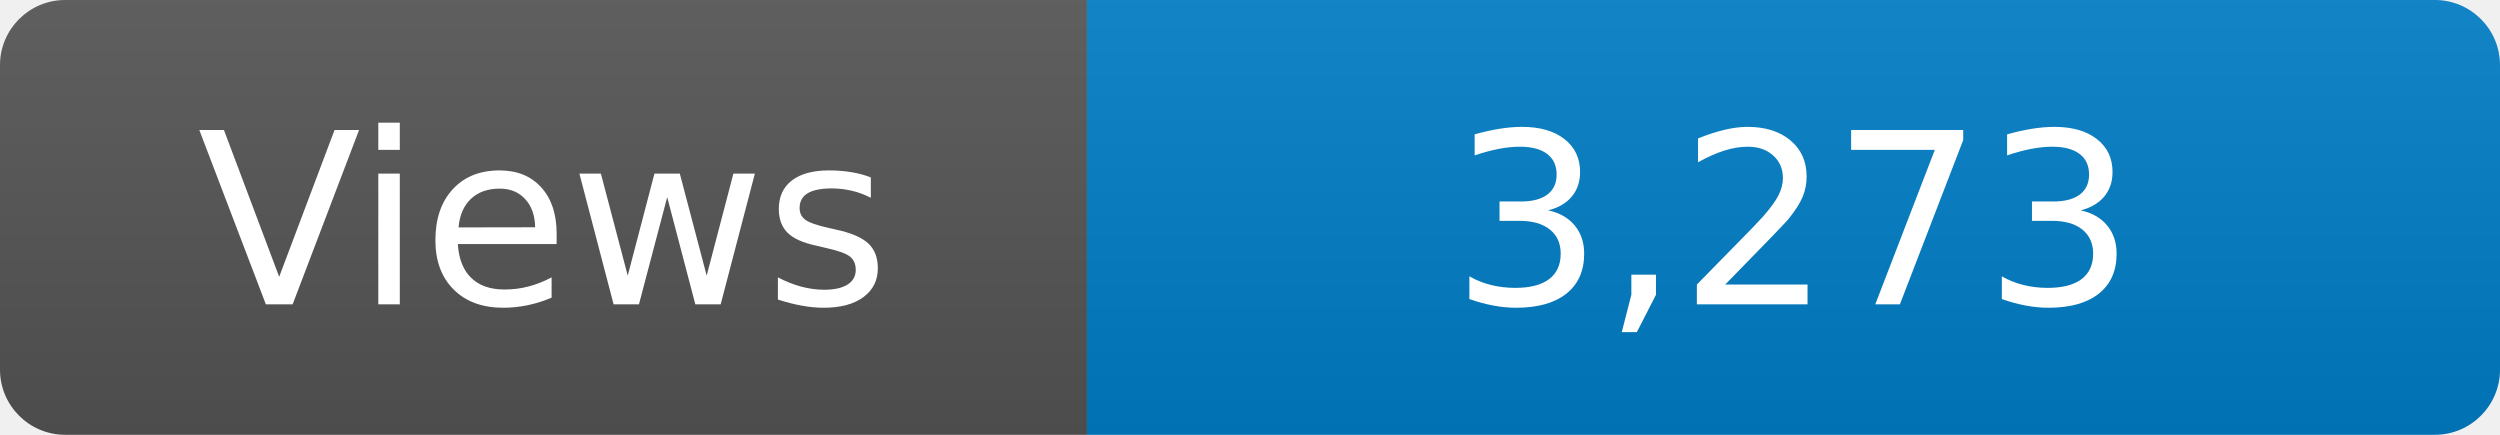
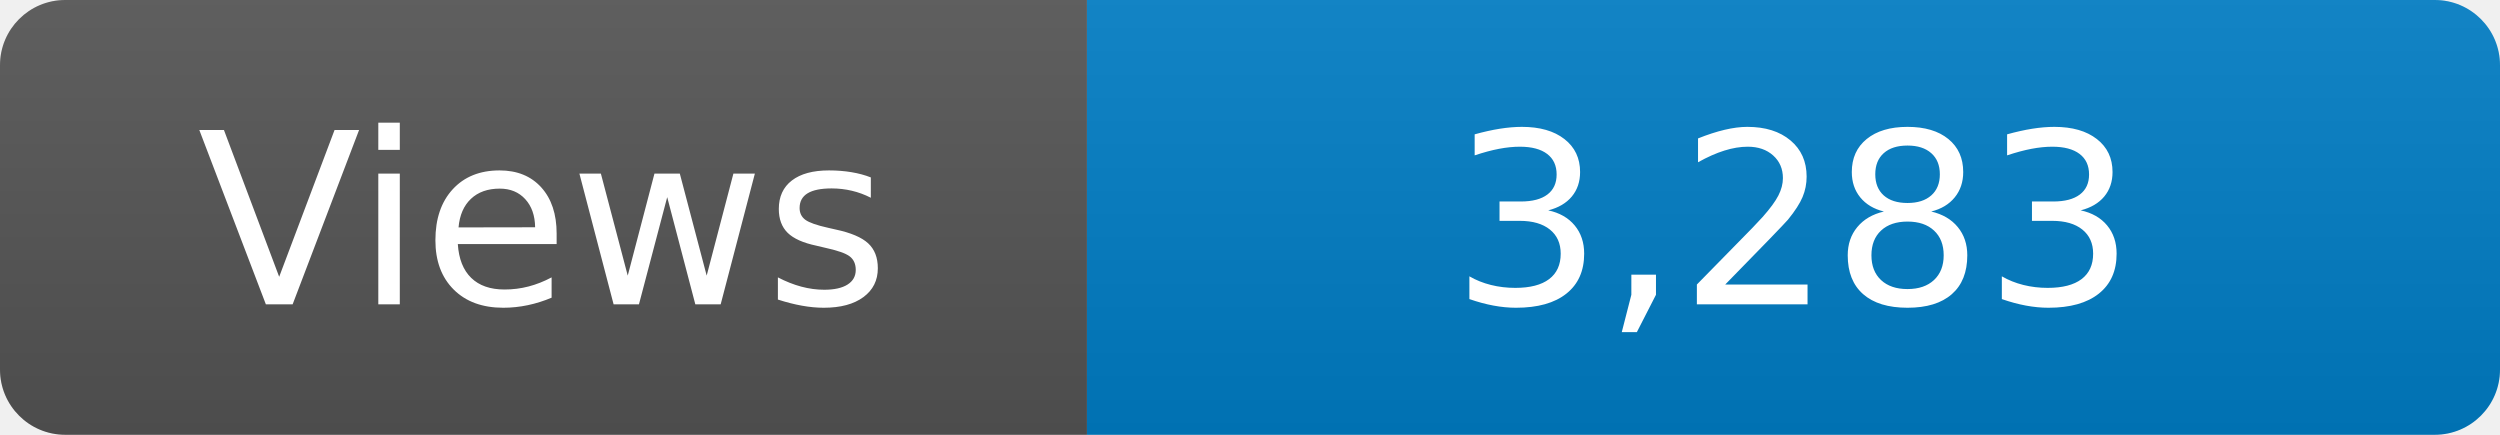
<svg xmlns="http://www.w3.org/2000/svg" width="115" height="20" role="img" aria-label="Maintained?: yes">
  <linearGradient id="s" x2="0" y2="100%">
    <stop offset="0" stop-color="#bbb" stop-opacity=".1" />
    <stop offset="1" stop-opacity=".1" />
  </linearGradient>
  <clipPath id="r">
    <rect width="115" height="20" rx="3" fill="#fff" />
  </clipPath>
  <g clip-path="url(#r)">
    <rect width="50" height="20" fill="#555" />
    <rect x="50" width="160" height="20" fill="#007ec6" />
    <rect width="115" height="20" fill="url(#s)" />
  </g>
  <g fill="#fff" text-anchor="middle" font-family="Verdana,Geneva,DejaVu Sans,sans-serif" font-size="110">
    <text x="250" y="140" transform="scale(.1)" fill="#fff">Views</text>
-     <text x="825" y="140" transform="scale(.1)" fill="#fff">3,273</text>
+     <text x="825" y="140" transform="scale(.1)" fill="#fff">3,283</text>
  </g>
</svg>
